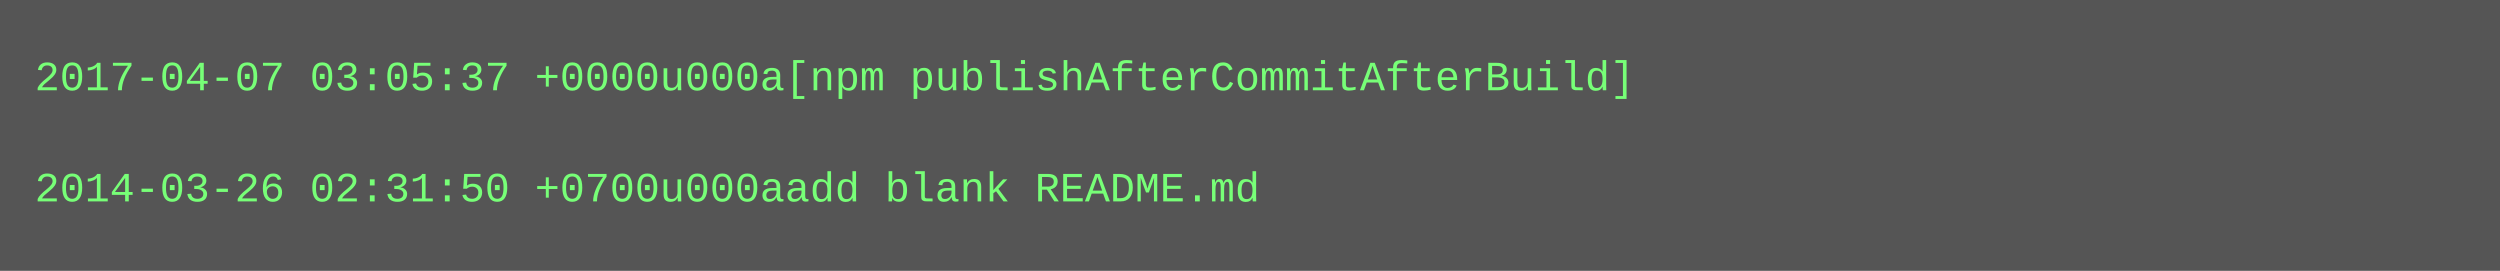
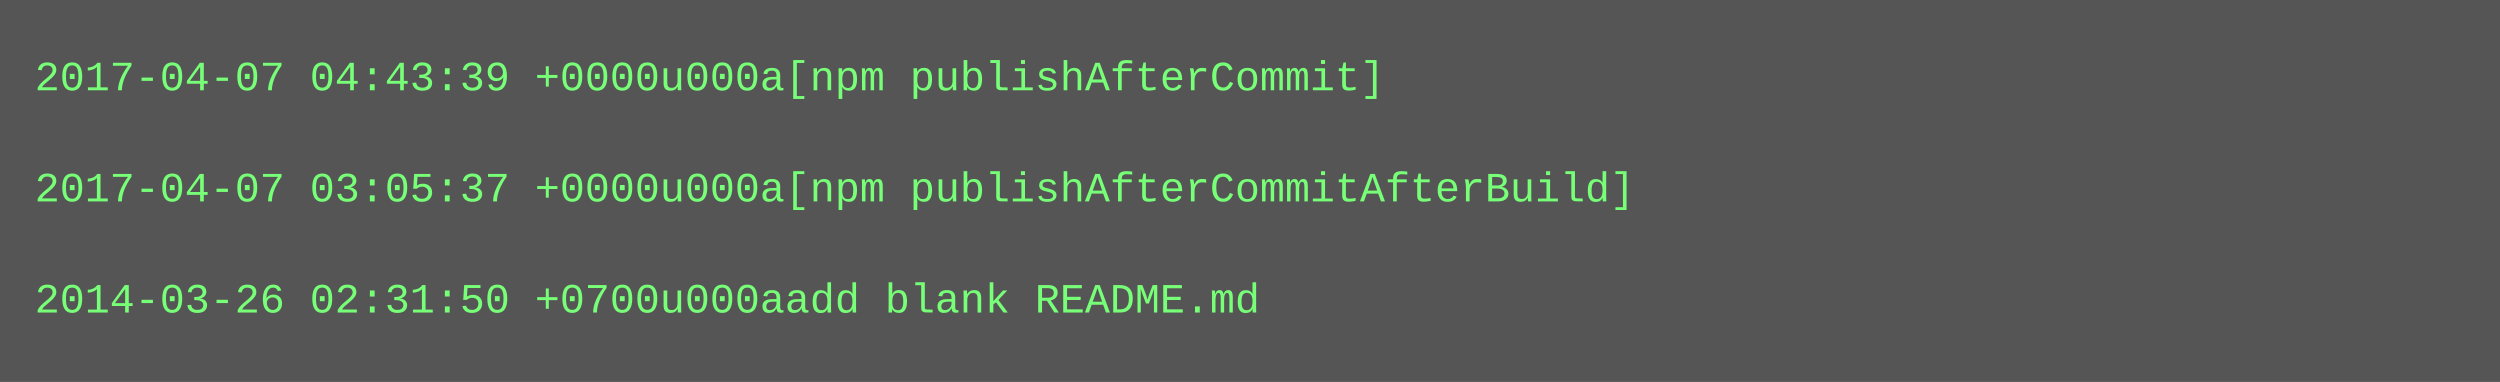
- <svg xmlns="http://www.w3.org/2000/svg" height="78" width="720">
-   <rect height="78" fill="#555" width="720" />
+ <svg xmlns="http://www.w3.org/2000/svg" height="110" width="720">
+   <rect height="110" fill="#555" width="720" />
  <text fill="#7f7" font-family="Courier New" font-size="12" xml:space="preserve">
-     <tspan x="10" y="26">2017-04-07 03:05:37 +0000u000a[npm publishAfterCommitAfterBuild]</tspan>
+     <tspan x="10" y="26">2017-04-07 04:43:39 +0000u000a[npm publishAfterCommit]</tspan>
    <tspan x="10" y="42" />
-     <tspan x="10" y="58">2014-03-26 02:31:50 +0700u000aadd blank README.md</tspan>
+     <tspan x="10" y="58">2017-04-07 03:05:37 +0000u000a[npm publishAfterCommitAfterBuild]</tspan>
+     <tspan x="10" y="74" />
+     <tspan x="10" y="90">2014-03-26 02:31:50 +0700u000aadd blank README.md</tspan>
  </text>
</svg>
